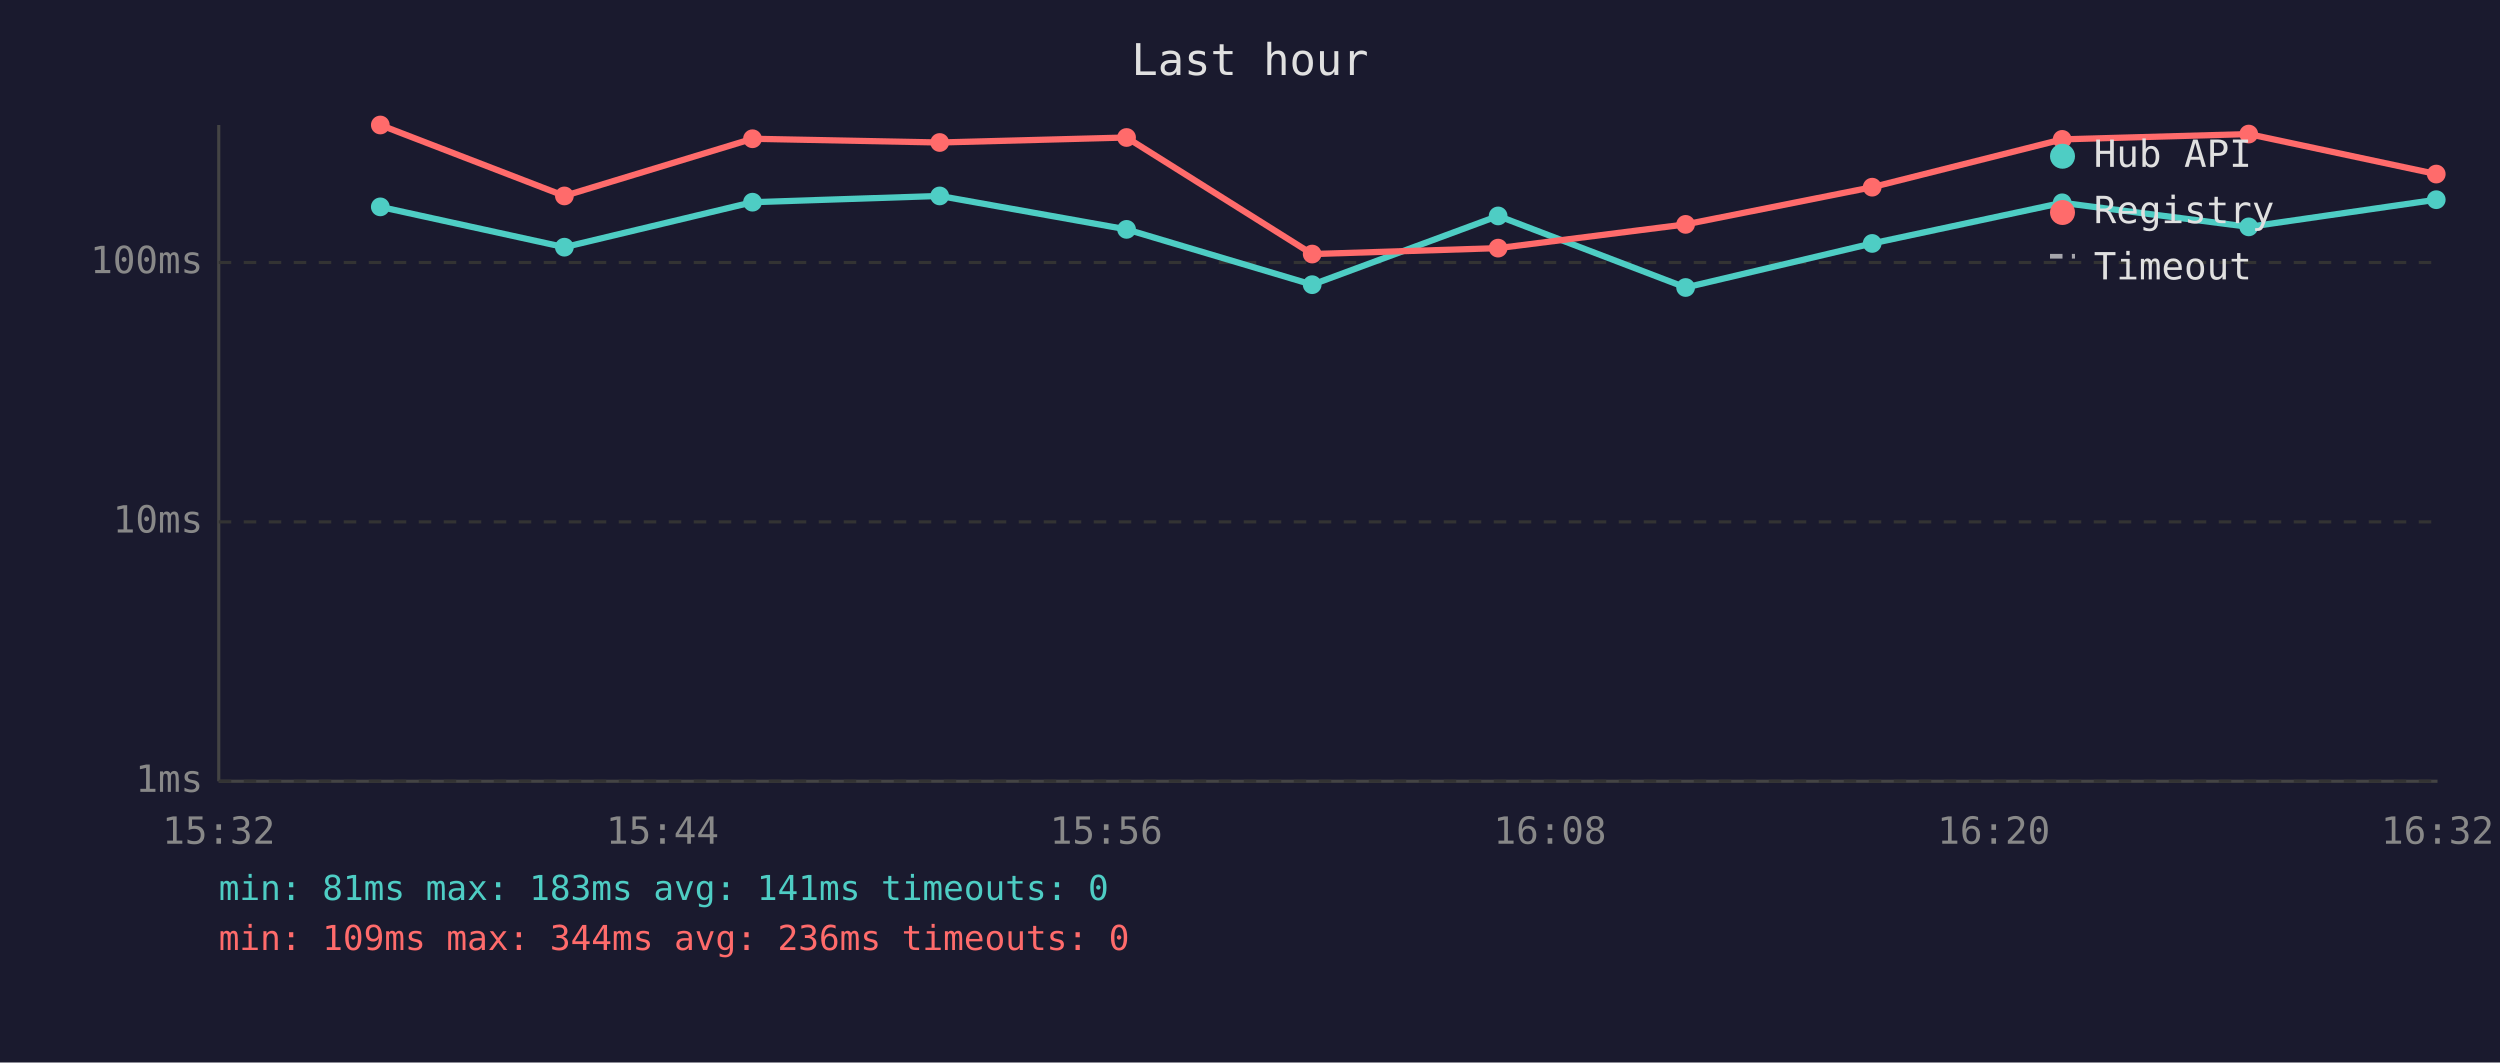
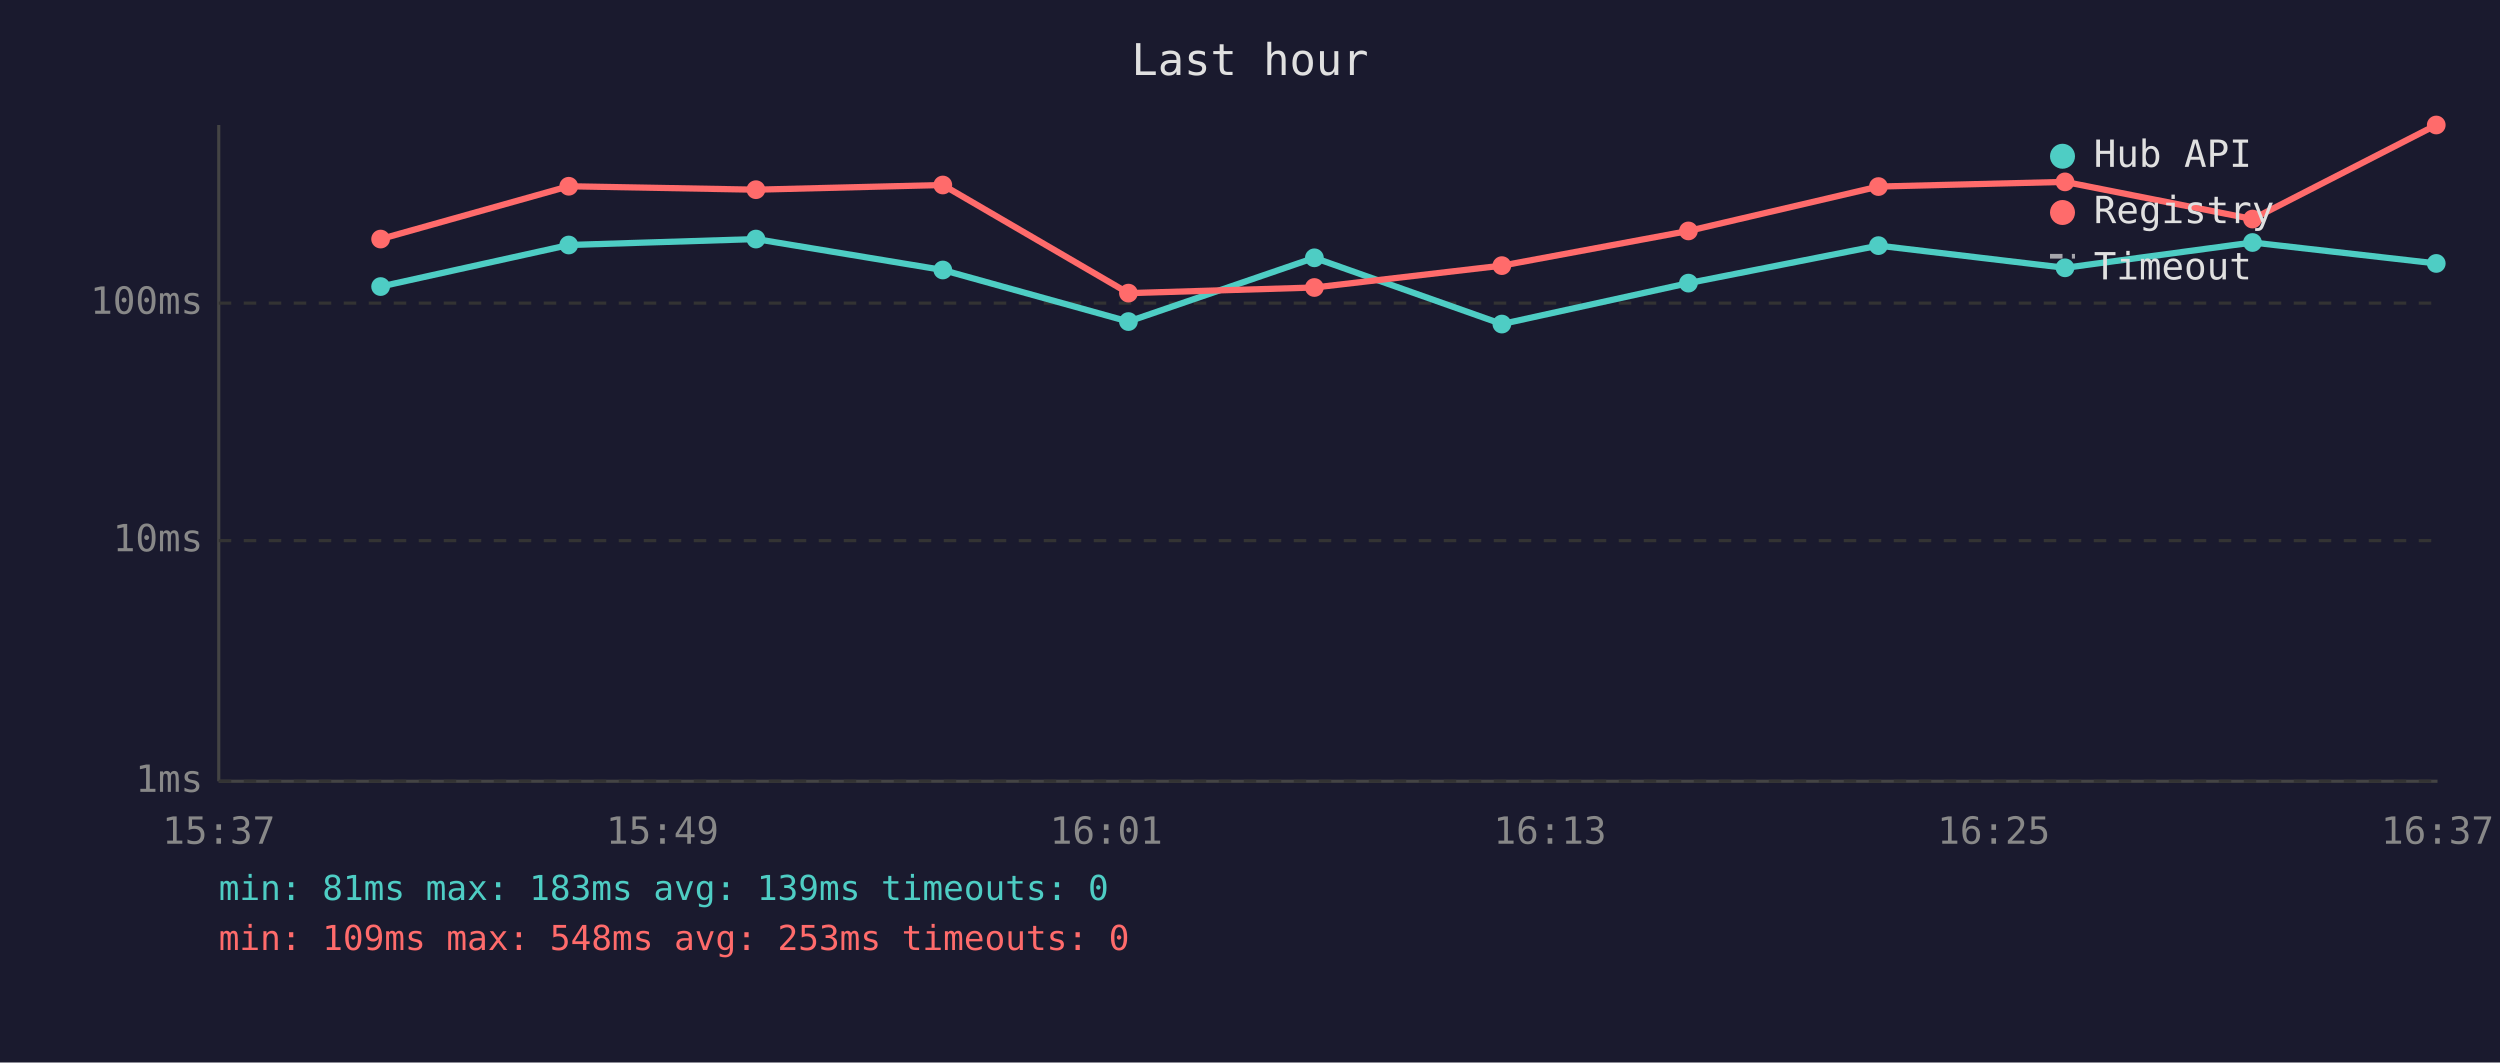
<svg xmlns="http://www.w3.org/2000/svg" viewBox="0 0 800 340" font-family="monospace" font-size="12">
  <rect width="800" height="340" fill="#1a1a2e" />
  <text x="400" y="24" fill="#e0e0e0" font-size="14" text-anchor="middle">Last hour</text>
  <line x1="70" y1="40" x2="70" y2="250" stroke="#444" stroke-width="1" />
  <line x1="70" y1="250" x2="780" y2="250" stroke="#444" stroke-width="1" />
  <line x1="70" y1="250" x2="780" y2="250" stroke="#333" stroke-width="1" stroke-dasharray="4" />
  <text x="65" y="250" fill="#888" text-anchor="end" dominant-baseline="middle">1ms</text>
-   <line x1="70" y1="167" x2="780" y2="167" stroke="#333" stroke-width="1" stroke-dasharray="4" />
-   <text x="65" y="167" fill="#888" text-anchor="end" dominant-baseline="middle">10ms</text>
-   <line x1="70" y1="84" x2="780" y2="84" stroke="#333" stroke-width="1" stroke-dasharray="4" />
-   <text x="65" y="84" fill="#888" text-anchor="end" dominant-baseline="middle">100ms</text>
-   <text x="70" y="270" fill="#888" text-anchor="middle">15:32</text>
-   <text x="212" y="270" fill="#888" text-anchor="middle">15:44</text>
-   <text x="354" y="270" fill="#888" text-anchor="middle">15:56</text>
-   <text x="496" y="270" fill="#888" text-anchor="middle">16:08</text>
-   <text x="638" y="270" fill="#888" text-anchor="middle">16:20</text>
-   <text x="780" y="270" fill="#888" text-anchor="middle">16:32</text>
-   <polyline points="121.7,66.2 180.6,79.1 240.8,64.7 300.7,62.7 360.5,73.4 419.9,91.1 479.4,69.1 539.4,92.0 599.1,77.9 659.9,64.9 719.6,72.6 779.6,63.9" fill="none" stroke="#4ecdc4" stroke-width="2" opacity="1" />
-   <circle cx="121.7" cy="66.2" r="3" fill="#4ecdc4" />
-   <circle cx="180.6" cy="79.1" r="3" fill="#4ecdc4" />
-   <circle cx="240.8" cy="64.7" r="3" fill="#4ecdc4" />
-   <circle cx="300.7" cy="62.7" r="3" fill="#4ecdc4" />
-   <circle cx="360.5" cy="73.4" r="3" fill="#4ecdc4" />
-   <circle cx="419.9" cy="91.1" r="3" fill="#4ecdc4" />
-   <circle cx="479.4" cy="69.1" r="3" fill="#4ecdc4" />
-   <circle cx="539.4" cy="92.0" r="3" fill="#4ecdc4" />
-   <circle cx="599.1" cy="77.9" r="3" fill="#4ecdc4" />
-   <circle cx="659.9" cy="64.9" r="3" fill="#4ecdc4" />
-   <circle cx="719.6" cy="72.6" r="3" fill="#4ecdc4" />
-   <circle cx="779.6" cy="63.9" r="3" fill="#4ecdc4" />
-   <polyline points="121.7,40.0 180.6,62.7 240.8,44.4 300.7,45.6 360.5,44.0 419.9,81.3 479.4,79.4 539.4,71.8 599.1,59.9 659.9,44.6 719.6,42.9 779.6,55.7" fill="none" stroke="#ff6b6b" stroke-width="2" opacity="1" />
-   <circle cx="121.7" cy="40.0" r="3" fill="#ff6b6b" />
-   <circle cx="180.6" cy="62.7" r="3" fill="#ff6b6b" />
-   <circle cx="240.8" cy="44.4" r="3" fill="#ff6b6b" />
-   <circle cx="300.7" cy="45.6" r="3" fill="#ff6b6b" />
-   <circle cx="360.5" cy="44.0" r="3" fill="#ff6b6b" />
-   <circle cx="419.9" cy="81.3" r="3" fill="#ff6b6b" />
-   <circle cx="479.4" cy="79.4" r="3" fill="#ff6b6b" />
-   <circle cx="539.4" cy="71.8" r="3" fill="#ff6b6b" />
-   <circle cx="599.1" cy="59.9" r="3" fill="#ff6b6b" />
-   <circle cx="659.9" cy="44.6" r="3" fill="#ff6b6b" />
-   <circle cx="719.6" cy="42.9" r="3" fill="#ff6b6b" />
-   <circle cx="779.6" cy="55.7" r="3" fill="#ff6b6b" />
+   <line x1="70" y1="173" x2="780" y2="173" stroke="#333" stroke-width="1" stroke-dasharray="4" />
+   <text x="65" y="173" fill="#888" text-anchor="end" dominant-baseline="middle">10ms</text>
+   <line x1="70" y1="97" x2="780" y2="97" stroke="#333" stroke-width="1" stroke-dasharray="4" />
+   <text x="65" y="97" fill="#888" text-anchor="end" dominant-baseline="middle">100ms</text>
+   <text x="70" y="270" fill="#888" text-anchor="middle">15:37</text>
+   <text x="212" y="270" fill="#888" text-anchor="middle">15:49</text>
+   <text x="354" y="270" fill="#888" text-anchor="middle">16:01</text>
+   <text x="496" y="270" fill="#888" text-anchor="middle">16:13</text>
+   <text x="638" y="270" fill="#888" text-anchor="middle">16:25</text>
+   <text x="780" y="270" fill="#888" text-anchor="middle">16:37</text>
+   <polyline points="121.8,91.7 182.0,78.4 241.9,76.5 301.7,86.4 361.1,102.9 420.6,82.5 480.6,103.7 540.3,90.6 601.1,78.6 660.8,85.7 720.8,77.6 779.6,84.3" fill="none" stroke="#4ecdc4" stroke-width="2" opacity="1" />
+   <circle cx="121.8" cy="91.7" r="3" fill="#4ecdc4" />
+   <circle cx="182.0" cy="78.4" r="3" fill="#4ecdc4" />
+   <circle cx="241.9" cy="76.5" r="3" fill="#4ecdc4" />
+   <circle cx="301.7" cy="86.4" r="3" fill="#4ecdc4" />
+   <circle cx="361.1" cy="102.9" r="3" fill="#4ecdc4" />
+   <circle cx="420.6" cy="82.5" r="3" fill="#4ecdc4" />
+   <circle cx="480.6" cy="103.7" r="3" fill="#4ecdc4" />
+   <circle cx="540.3" cy="90.6" r="3" fill="#4ecdc4" />
+   <circle cx="601.1" cy="78.6" r="3" fill="#4ecdc4" />
+   <circle cx="660.8" cy="85.7" r="3" fill="#4ecdc4" />
+   <circle cx="720.8" cy="77.6" r="3" fill="#4ecdc4" />
+   <circle cx="779.6" cy="84.3" r="3" fill="#4ecdc4" />
+   <polyline points="121.8,76.5 182.0,59.6 241.9,60.7 301.7,59.2 361.1,93.8 420.6,92.0 480.6,85.0 540.3,73.9 601.1,59.7 660.8,58.2 720.8,70.1 779.6,40.0" fill="none" stroke="#ff6b6b" stroke-width="2" opacity="1" />
+   <circle cx="121.8" cy="76.5" r="3" fill="#ff6b6b" />
+   <circle cx="182.0" cy="59.6" r="3" fill="#ff6b6b" />
+   <circle cx="241.9" cy="60.7" r="3" fill="#ff6b6b" />
+   <circle cx="301.7" cy="59.2" r="3" fill="#ff6b6b" />
+   <circle cx="361.1" cy="93.8" r="3" fill="#ff6b6b" />
+   <circle cx="420.6" cy="92.0" r="3" fill="#ff6b6b" />
+   <circle cx="480.6" cy="85.0" r="3" fill="#ff6b6b" />
+   <circle cx="540.3" cy="73.9" r="3" fill="#ff6b6b" />
+   <circle cx="601.1" cy="59.7" r="3" fill="#ff6b6b" />
+   <circle cx="660.8" cy="58.2" r="3" fill="#ff6b6b" />
+   <circle cx="720.8" cy="70.1" r="3" fill="#ff6b6b" />
+   <circle cx="779.6" cy="40.0" r="3" fill="#ff6b6b" />
  <circle cx="660" cy="50" r="4" fill="#4ecdc4" />
  <text x="670" y="50" fill="#e0e0e0" dominant-baseline="middle">Hub API</text>
  <circle cx="660" cy="68" r="4" fill="#ff6b6b" />
  <text x="670" y="68" fill="#e0e0e0" dominant-baseline="middle">Registry</text>
  <line x1="656" y1="82" x2="664" y2="82" stroke="#e0e0e0" stroke-width="1.5" stroke-dasharray="4,3" opacity="0.7" />
  <text x="670" y="86" fill="#e0e0e0" dominant-baseline="middle">Timeout</text>
-   <text x="70" y="288" fill="#4ecdc4" font-size="11">min: 81ms  max: 183ms  avg: 141ms  timeouts: 0</text>
-   <text x="70" y="304" fill="#ff6b6b" font-size="11">min: 109ms  max: 344ms  avg: 236ms  timeouts: 0</text>
+   <text x="70" y="288" fill="#4ecdc4" font-size="11">min: 81ms  max: 183ms  avg: 139ms  timeouts: 0</text>
+   <text x="70" y="304" fill="#ff6b6b" font-size="11">min: 109ms  max: 548ms  avg: 253ms  timeouts: 0</text>
</svg>
